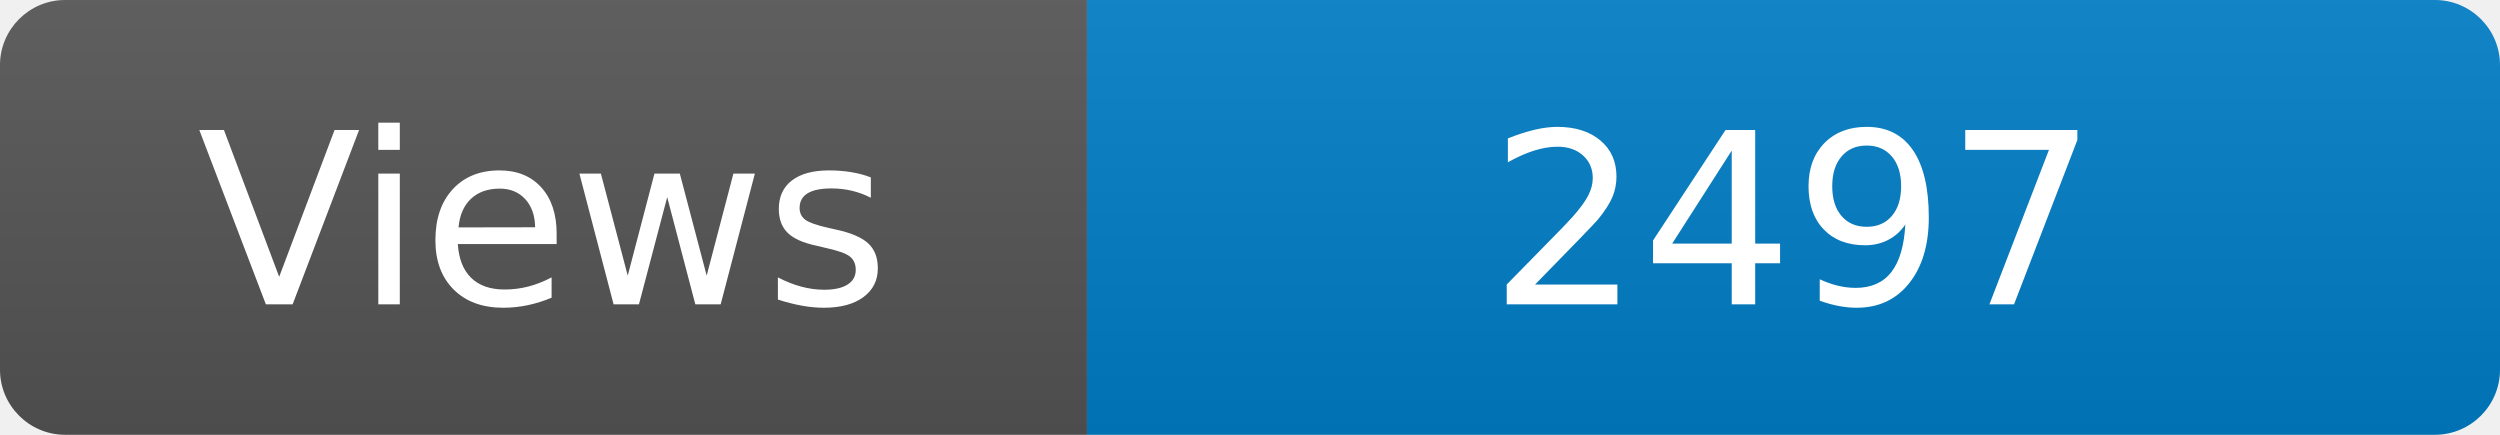
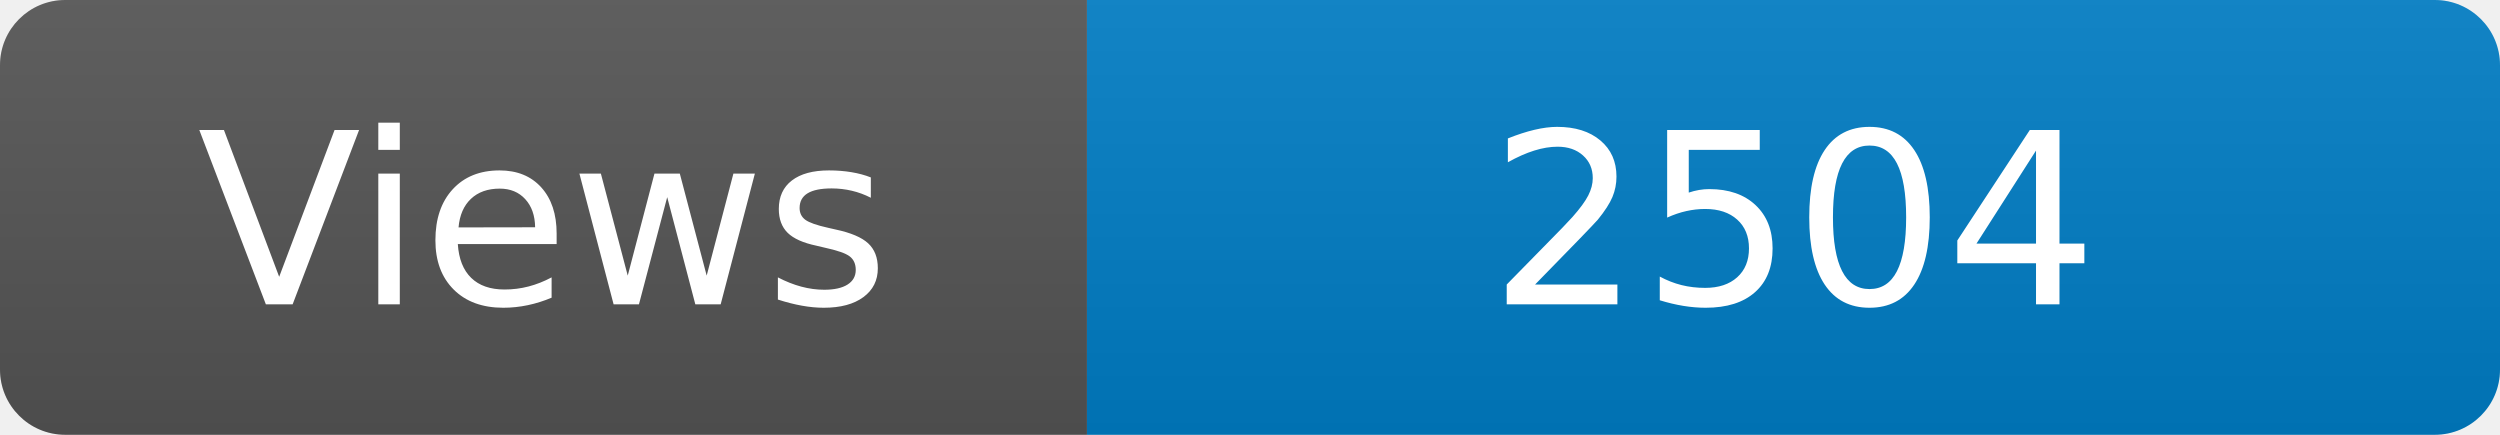
<svg xmlns="http://www.w3.org/2000/svg" width="115" height="20" role="img" aria-label="Maintained?: yes">
  <linearGradient id="s" x2="0" y2="100%">
    <stop offset="0" stop-color="#bbb" stop-opacity=".1" />
    <stop offset="1" stop-opacity=".1" />
  </linearGradient>
  <clipPath id="r">
    <rect width="115" height="20" rx="3" fill="#fff" />
  </clipPath>
  <g clip-path="url(#r)">
    <rect width="50" height="20" fill="#555" />
    <rect x="50" width="160" height="20" fill="#007ec6" />
    <rect width="115" height="20" fill="url(#s)" />
  </g>
  <g fill="#fff" text-anchor="middle" font-family="Verdana,Geneva,DejaVu Sans,sans-serif" font-size="110">
    <text x="250" y="140" transform="scale(.1)" fill="#fff">Views</text>
-     <text x="825" y="140" transform="scale(.1)" fill="#fff">2497</text>
+     <text x="825" y="140" transform="scale(.1)" fill="#fff">2504</text>
  </g>
</svg>
